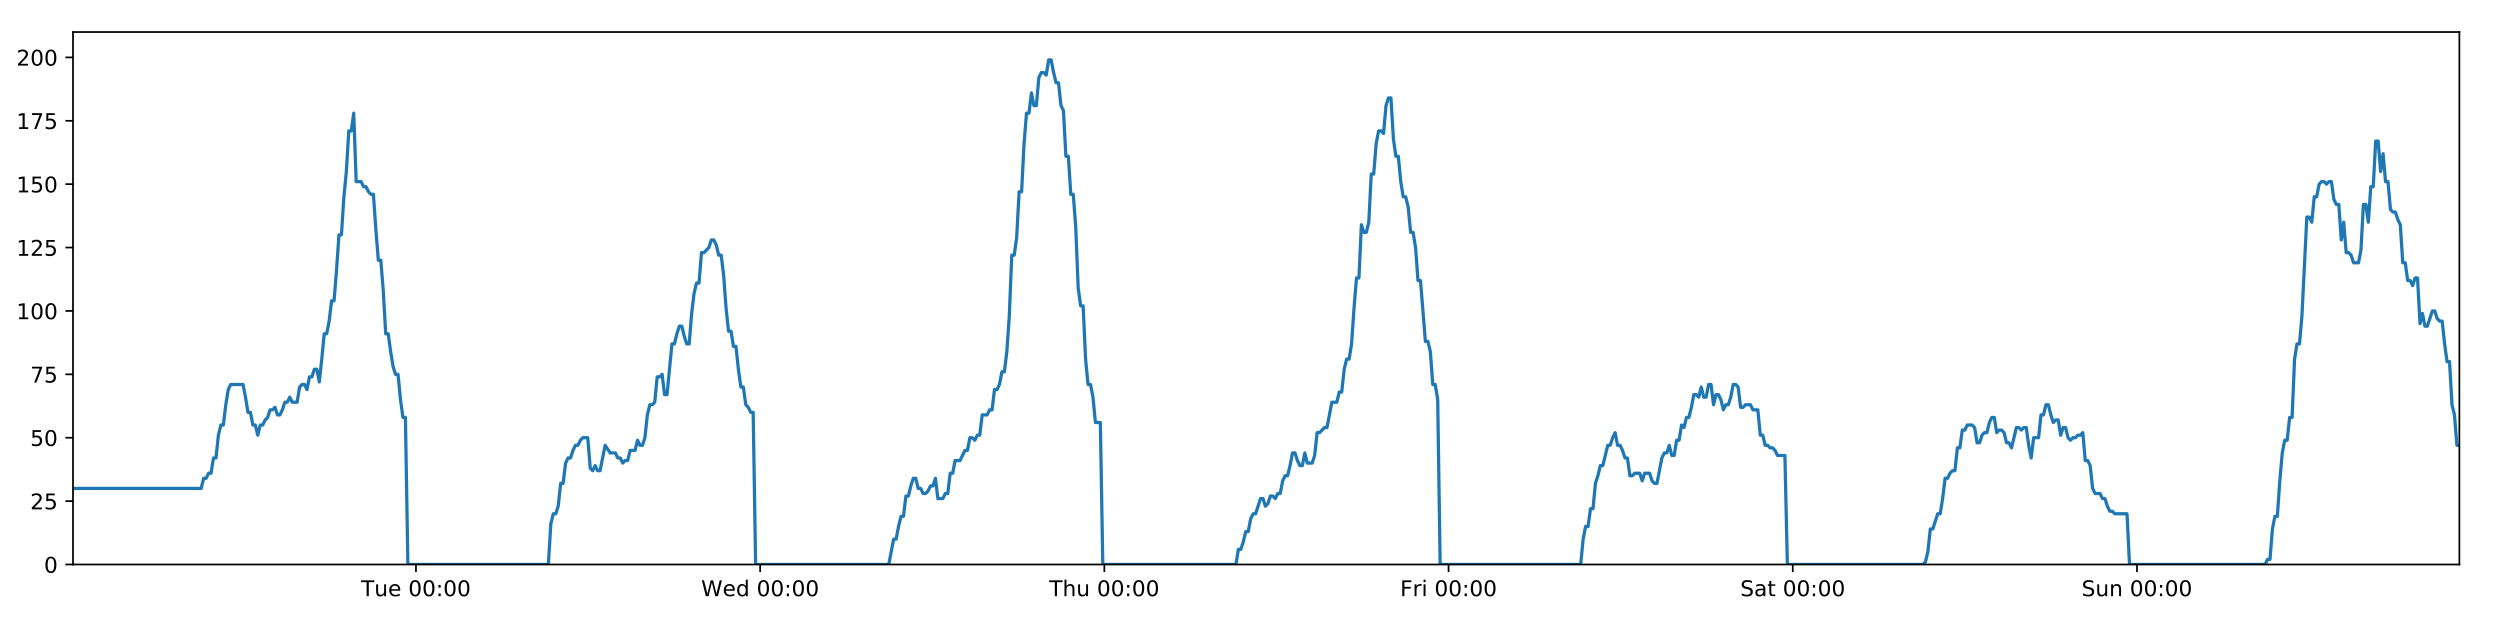
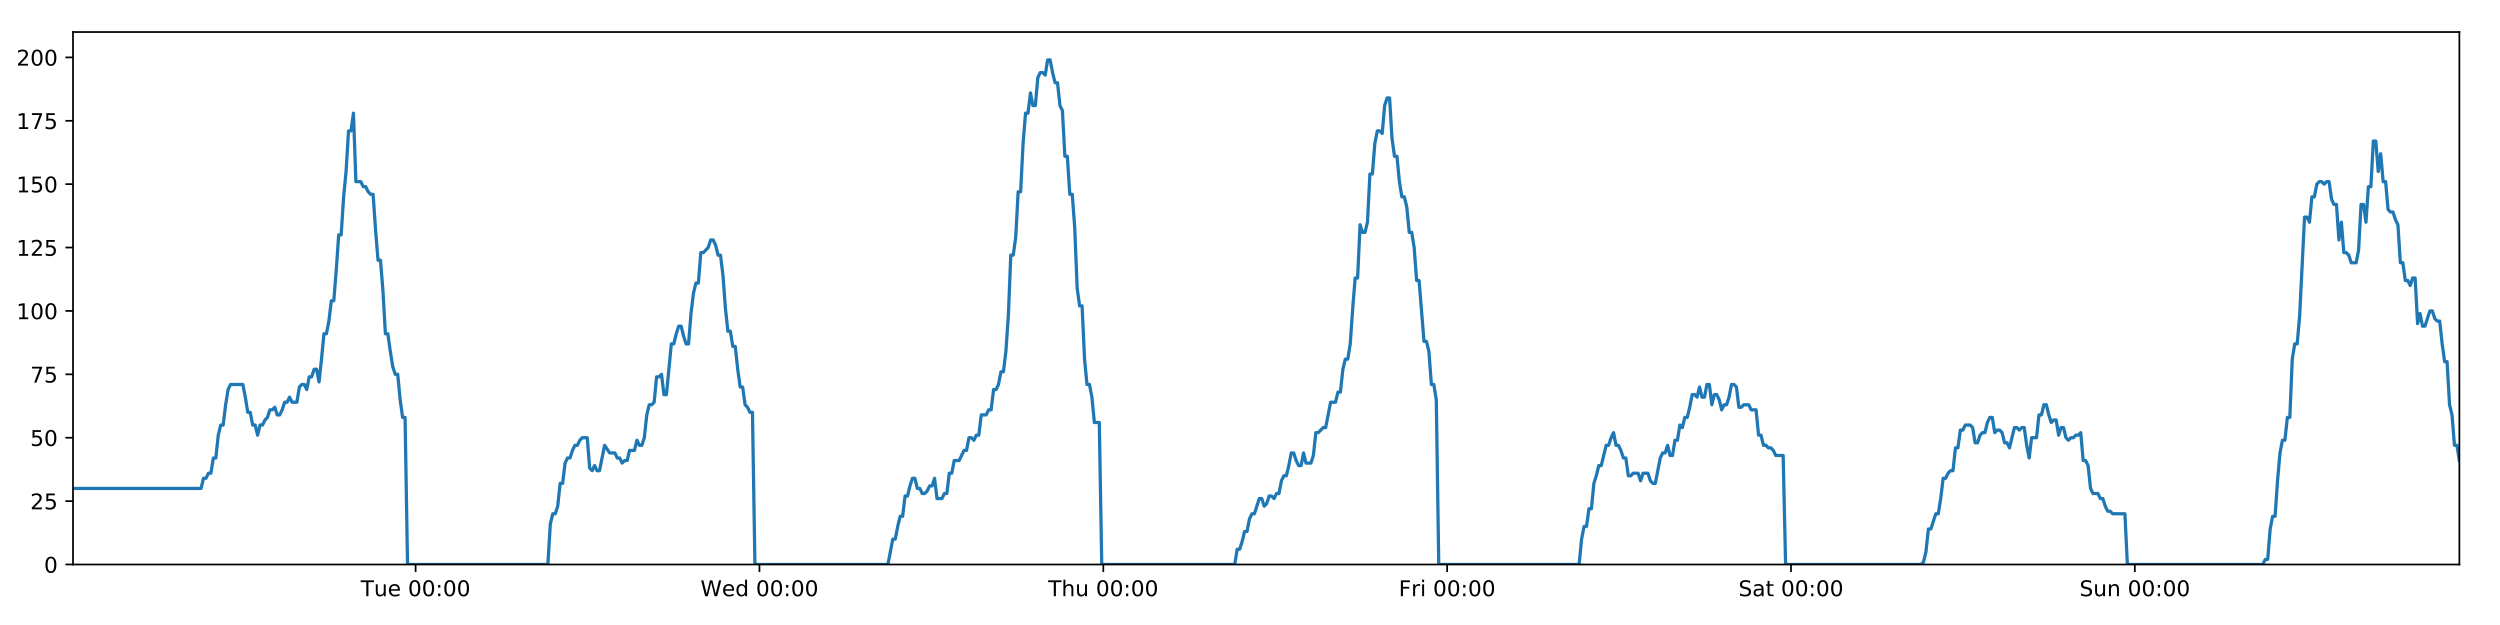
<svg xmlns="http://www.w3.org/2000/svg" xmlns:xlink="http://www.w3.org/1999/xlink" height="288pt" version="1.1" viewBox="0 0 1152 288" width="1152pt">
  <defs>
    <style type="text/css">
*{stroke-linecap:butt;stroke-linejoin:round;}
  </style>
  </defs>
  <g id="figure_1">
    <g id="patch_1">
      <path d="M 0 288  L 1152 288  L 1152 0  L 0 0  z " style="fill:#ffffff;" />
    </g>
    <g id="axes_1">
      <g id="patch_2">
        <path d="M 33.64 260.12  L 1133.28 260.12  L 1133.28 14.76  L 33.64 14.76  z " style="fill:#ffffff;" />
      </g>
      <g id="matplotlib.axis_1">
        <g id="xtick_1">
          <g id="line2d_1">
            <defs>
-               <path d="M 0 0  L 0 3.5  " id="m719b0e855d" style="stroke:#000000;stroke-width:0.8;" />
-             </defs>
-             <g>
-               <use style="stroke:#000000;stroke-width:0.8;" x="191.673" xlink:href="#m719b0e855d" y="260.12" />
+               <path d="M 0 0  L 0 3.5  " id="mc4faa6b461" style="stroke:#000000;stroke-width:0.8;" />
+             </defs>
+             <g>
+               <use style="stroke:#000000;stroke-width:0.8;" x="191.51" xlink:href="#mc4faa6b461" y="260.12" />
            </g>
          </g>
          <g id="text_1">
            <defs>
              <path d="M -0.297 72.906  L 61.375 72.906  L 61.375 64.594  L 35.5 64.594  L 35.5 0  L 25.594 0  L 25.594 64.594  L -0.297 64.594  z " id="DejaVuSans-84" />
              <path d="M 8.5 21.578  L 8.5 54.688  L 17.484 54.688  L 17.484 21.922  Q 17.484 14.156 20.5 10.266  Q 23.531 6.391 29.594 6.391  Q 36.859 6.391 41.078 11.031  Q 45.312 15.672 45.312 23.688  L 45.312 54.688  L 54.297 54.688  L 54.297 0  L 45.312 0  L 45.312 8.406  Q 42.047 3.422 37.719 1  Q 33.406 -1.422 27.688 -1.422  Q 18.266 -1.422 13.375 4.438  Q 8.5 10.297 8.5 21.578  z M 31.109 56  z " id="DejaVuSans-117" />
              <path d="M 56.203 29.594  L 56.203 25.203  L 14.891 25.203  Q 15.484 15.922 20.484 11.062  Q 25.484 6.203 34.422 6.203  Q 39.594 6.203 44.453 7.469  Q 49.312 8.734 54.109 11.281  L 54.109 2.781  Q 49.266 0.734 44.188 -0.344  Q 39.109 -1.422 33.891 -1.422  Q 20.797 -1.422 13.156 6.188  Q 5.516 13.812 5.516 26.812  Q 5.516 40.234 12.766 48.109  Q 20.016 56 32.328 56  Q 43.359 56 49.781 48.891  Q 56.203 41.797 56.203 29.594  z M 47.219 32.234  Q 47.125 39.594 43.094 43.984  Q 39.062 48.391 32.422 48.391  Q 24.906 48.391 20.391 44.141  Q 15.875 39.891 15.188 32.172  z " id="DejaVuSans-101" />
              <path id="DejaVuSans-32" />
              <path d="M 31.781 66.406  Q 24.172 66.406 20.328 58.906  Q 16.5 51.422 16.5 36.375  Q 16.5 21.391 20.328 13.891  Q 24.172 6.391 31.781 6.391  Q 39.453 6.391 43.281 13.891  Q 47.125 21.391 47.125 36.375  Q 47.125 51.422 43.281 58.906  Q 39.453 66.406 31.781 66.406  z M 31.781 74.219  Q 44.047 74.219 50.516 64.516  Q 56.984 54.828 56.984 36.375  Q 56.984 17.969 50.516 8.266  Q 44.047 -1.422 31.781 -1.422  Q 19.531 -1.422 13.062 8.266  Q 6.594 17.969 6.594 36.375  Q 6.594 54.828 13.062 64.516  Q 19.531 74.219 31.781 74.219  z " id="DejaVuSans-48" />
              <path d="M 11.719 12.406  L 22.016 12.406  L 22.016 0  L 11.719 0  z M 11.719 51.703  L 22.016 51.703  L 22.016 39.312  L 11.719 39.312  z " id="DejaVuSans-58" />
            </defs>
-             <g transform="translate(166.387 274.7184)scale(0.1 -0.1)">
+             <g transform="translate(166.2242 274.7184)scale(0.1 -0.1)">
              <use xlink:href="#DejaVuSans-84" />
              <use x="60.85" xlink:href="#DejaVuSans-117" />
              <use x="124.229" xlink:href="#DejaVuSans-101" />
              <use x="185.752" xlink:href="#DejaVuSans-32" />
              <use x="217.539" xlink:href="#DejaVuSans-48" />
              <use x="281.162" xlink:href="#DejaVuSans-48" />
              <use x="344.785" xlink:href="#DejaVuSans-58" />
              <use x="378.477" xlink:href="#DejaVuSans-48" />
              <use x="442.1" xlink:href="#DejaVuSans-48" />
            </g>
          </g>
        </g>
        <g id="xtick_2">
          <g id="line2d_2">
            <g>
-               <use style="stroke:#000000;stroke-width:0.8;" x="350.281" xlink:href="#m719b0e855d" y="260.12" />
+               <use style="stroke:#000000;stroke-width:0.8;" x="349.955" xlink:href="#mc4faa6b461" y="260.12" />
            </g>
          </g>
          <g id="text_2">
            <defs>
              <path d="M 3.328 72.906  L 13.281 72.906  L 28.609 11.281  L 43.891 72.906  L 54.984 72.906  L 70.312 11.281  L 85.594 72.906  L 95.609 72.906  L 77.297 0  L 64.891 0  L 49.516 63.281  L 33.984 0  L 21.578 0  z " id="DejaVuSans-87" />
              <path d="M 45.406 46.391  L 45.406 75.984  L 54.391 75.984  L 54.391 0  L 45.406 0  L 45.406 8.203  Q 42.578 3.328 38.25 0.953  Q 33.938 -1.422 27.875 -1.422  Q 17.969 -1.422 11.734 6.484  Q 5.516 14.406 5.516 27.297  Q 5.516 40.188 11.734 48.094  Q 17.969 56 27.875 56  Q 33.938 56 38.25 53.625  Q 42.578 51.266 45.406 46.391  z M 14.797 27.297  Q 14.797 17.391 18.875 11.75  Q 22.953 6.109 30.078 6.109  Q 37.203 6.109 41.297 11.75  Q 45.406 17.391 45.406 27.297  Q 45.406 37.203 41.297 42.844  Q 37.203 48.484 30.078 48.484  Q 22.953 48.484 18.875 42.844  Q 14.797 37.203 14.797 27.297  z " id="DejaVuSans-100" />
            </defs>
-             <g transform="translate(323.092 274.7184)scale(0.1 -0.1)">
+             <g transform="translate(322.7657 274.7184)scale(0.1 -0.1)">
              <use xlink:href="#DejaVuSans-87" />
              <use x="98.799" xlink:href="#DejaVuSans-101" />
              <use x="160.322" xlink:href="#DejaVuSans-100" />
              <use x="223.799" xlink:href="#DejaVuSans-32" />
              <use x="255.586" xlink:href="#DejaVuSans-48" />
              <use x="319.209" xlink:href="#DejaVuSans-48" />
              <use x="382.832" xlink:href="#DejaVuSans-58" />
              <use x="416.523" xlink:href="#DejaVuSans-48" />
              <use x="480.146" xlink:href="#DejaVuSans-48" />
            </g>
          </g>
        </g>
        <g id="xtick_3">
          <g id="line2d_3">
            <g>
-               <use style="stroke:#000000;stroke-width:0.8;" x="508.889" xlink:href="#m719b0e855d" y="260.12" />
+               <use style="stroke:#000000;stroke-width:0.8;" x="508.399" xlink:href="#mc4faa6b461" y="260.12" />
            </g>
          </g>
          <g id="text_3">
            <defs>
              <path d="M 54.891 33.016  L 54.891 0  L 45.906 0  L 45.906 32.719  Q 45.906 40.484 42.875 44.328  Q 39.844 48.188 33.797 48.188  Q 26.516 48.188 22.312 43.547  Q 18.109 38.922 18.109 30.906  L 18.109 0  L 9.078 0  L 9.078 75.984  L 18.109 75.984  L 18.109 46.188  Q 21.344 51.125 25.703 53.562  Q 30.078 56 35.797 56  Q 45.219 56 50.047 50.172  Q 54.891 44.344 54.891 33.016  z " id="DejaVuSans-104" />
            </defs>
-             <g transform="translate(483.4993 274.7184)scale(0.1 -0.1)">
+             <g transform="translate(483.0096 274.7184)scale(0.1 -0.1)">
              <use xlink:href="#DejaVuSans-84" />
              <use x="61.084" xlink:href="#DejaVuSans-104" />
              <use x="124.463" xlink:href="#DejaVuSans-117" />
              <use x="187.842" xlink:href="#DejaVuSans-32" />
              <use x="219.629" xlink:href="#DejaVuSans-48" />
              <use x="283.252" xlink:href="#DejaVuSans-48" />
              <use x="346.875" xlink:href="#DejaVuSans-58" />
              <use x="380.566" xlink:href="#DejaVuSans-48" />
              <use x="444.189" xlink:href="#DejaVuSans-48" />
            </g>
          </g>
        </g>
        <g id="xtick_4">
          <g id="line2d_4">
            <g>
-               <use style="stroke:#000000;stroke-width:0.8;" x="667.497" xlink:href="#m719b0e855d" y="260.12" />
+               <use style="stroke:#000000;stroke-width:0.8;" x="666.844" xlink:href="#mc4faa6b461" y="260.12" />
            </g>
          </g>
          <g id="text_4">
            <defs>
              <path d="M 9.812 72.906  L 51.703 72.906  L 51.703 64.594  L 19.672 64.594  L 19.672 43.109  L 48.578 43.109  L 48.578 34.812  L 19.672 34.812  L 19.672 0  L 9.812 0  z " id="DejaVuSans-70" />
              <path d="M 41.109 46.297  Q 39.594 47.172 37.812 47.578  Q 36.031 48 33.891 48  Q 26.266 48 22.188 43.047  Q 18.109 38.094 18.109 28.812  L 18.109 0  L 9.078 0  L 9.078 54.688  L 18.109 54.688  L 18.109 46.188  Q 20.953 51.172 25.484 53.578  Q 30.031 56 36.531 56  Q 37.453 56 38.578 55.875  Q 39.703 55.766 41.062 55.516  z " id="DejaVuSans-114" />
              <path d="M 9.422 54.688  L 18.406 54.688  L 18.406 0  L 9.422 0  z M 9.422 75.984  L 18.406 75.984  L 18.406 64.594  L 9.422 64.594  z " id="DejaVuSans-105" />
            </defs>
-             <g transform="translate(645.184 274.7184)scale(0.1 -0.1)">
+             <g transform="translate(644.5308 274.7184)scale(0.1 -0.1)">
              <use xlink:href="#DejaVuSans-70" />
              <use x="57.41" xlink:href="#DejaVuSans-114" />
              <use x="98.523" xlink:href="#DejaVuSans-105" />
              <use x="126.307" xlink:href="#DejaVuSans-32" />
              <use x="158.094" xlink:href="#DejaVuSans-48" />
              <use x="221.717" xlink:href="#DejaVuSans-48" />
              <use x="285.34" xlink:href="#DejaVuSans-58" />
              <use x="319.031" xlink:href="#DejaVuSans-48" />
              <use x="382.654" xlink:href="#DejaVuSans-48" />
            </g>
          </g>
        </g>
        <g id="xtick_5">
          <g id="line2d_5">
            <g>
-               <use style="stroke:#000000;stroke-width:0.8;" x="826.105" xlink:href="#m719b0e855d" y="260.12" />
+               <use style="stroke:#000000;stroke-width:0.8;" x="825.289" xlink:href="#mc4faa6b461" y="260.12" />
            </g>
          </g>
          <g id="text_5">
            <defs>
              <path d="M 53.516 70.516  L 53.516 60.891  Q 47.906 63.578 42.922 64.891  Q 37.938 66.219 33.297 66.219  Q 25.25 66.219 20.875 63.094  Q 16.5 59.969 16.5 54.203  Q 16.5 49.359 19.406 46.891  Q 22.312 44.438 30.422 42.922  L 36.375 41.703  Q 47.406 39.594 52.656 34.297  Q 57.906 29 57.906 20.125  Q 57.906 9.516 50.797 4.047  Q 43.703 -1.422 29.984 -1.422  Q 24.812 -1.422 18.969 -0.25  Q 13.141 0.922 6.891 3.219  L 6.891 13.375  Q 12.891 10.016 18.656 8.297  Q 24.422 6.594 29.984 6.594  Q 38.422 6.594 43.016 9.906  Q 47.609 13.234 47.609 19.391  Q 47.609 24.75 44.312 27.781  Q 41.016 30.812 33.5 32.328  L 27.484 33.5  Q 16.453 35.688 11.516 40.375  Q 6.594 45.062 6.594 53.422  Q 6.594 63.094 13.406 68.656  Q 20.219 74.219 32.172 74.219  Q 37.312 74.219 42.625 73.281  Q 47.953 72.359 53.516 70.516  z " id="DejaVuSans-83" />
              <path d="M 34.281 27.484  Q 23.391 27.484 19.188 25  Q 14.984 22.516 14.984 16.5  Q 14.984 11.719 18.141 8.906  Q 21.297 6.109 26.703 6.109  Q 34.188 6.109 38.703 11.406  Q 43.219 16.703 43.219 25.484  L 43.219 27.484  z M 52.203 31.203  L 52.203 0  L 43.219 0  L 43.219 8.297  Q 40.141 3.328 35.547 0.953  Q 30.953 -1.422 24.312 -1.422  Q 15.922 -1.422 10.953 3.297  Q 6 8.016 6 15.922  Q 6 25.141 12.172 29.828  Q 18.359 34.516 30.609 34.516  L 43.219 34.516  L 43.219 35.406  Q 43.219 41.609 39.141 45  Q 35.062 48.391 27.688 48.391  Q 23 48.391 18.547 47.266  Q 14.109 46.141 10.016 43.891  L 10.016 52.203  Q 14.938 54.109 19.578 55.047  Q 24.219 56 28.609 56  Q 40.484 56 46.344 49.844  Q 52.203 43.703 52.203 31.203  z " id="DejaVuSans-97" />
              <path d="M 18.312 70.219  L 18.312 54.688  L 36.812 54.688  L 36.812 47.703  L 18.312 47.703  L 18.312 18.016  Q 18.312 11.328 20.141 9.422  Q 21.969 7.516 27.594 7.516  L 36.812 7.516  L 36.812 0  L 27.594 0  Q 17.188 0 13.234 3.875  Q 9.281 7.766 9.281 18.016  L 9.281 47.703  L 2.688 47.703  L 2.688 54.688  L 9.281 54.688  L 9.281 70.219  z " id="DejaVuSans-116" />
            </defs>
-             <g transform="translate(801.9085 274.7184)scale(0.1 -0.1)">
+             <g transform="translate(801.0919 274.7184)scale(0.1 -0.1)">
              <use xlink:href="#DejaVuSans-83" />
              <use x="63.477" xlink:href="#DejaVuSans-97" />
              <use x="124.756" xlink:href="#DejaVuSans-116" />
              <use x="163.965" xlink:href="#DejaVuSans-32" />
              <use x="195.752" xlink:href="#DejaVuSans-48" />
              <use x="259.375" xlink:href="#DejaVuSans-48" />
              <use x="322.998" xlink:href="#DejaVuSans-58" />
              <use x="356.689" xlink:href="#DejaVuSans-48" />
              <use x="420.312" xlink:href="#DejaVuSans-48" />
            </g>
          </g>
        </g>
        <g id="xtick_6">
          <g id="line2d_6">
            <g>
-               <use style="stroke:#000000;stroke-width:0.8;" x="984.714" xlink:href="#m719b0e855d" y="260.12" />
+               <use style="stroke:#000000;stroke-width:0.8;" x="983.733" xlink:href="#mc4faa6b461" y="260.12" />
            </g>
          </g>
          <g id="text_6">
            <defs>
              <path d="M 54.891 33.016  L 54.891 0  L 45.906 0  L 45.906 32.719  Q 45.906 40.484 42.875 44.328  Q 39.844 48.188 33.797 48.188  Q 26.516 48.188 22.312 43.547  Q 18.109 38.922 18.109 30.906  L 18.109 0  L 9.078 0  L 9.078 54.688  L 18.109 54.688  L 18.109 46.188  Q 21.344 51.125 25.703 53.562  Q 30.078 56 35.797 56  Q 45.219 56 50.047 50.172  Q 54.891 44.344 54.891 33.016  z " id="DejaVuSans-110" />
            </defs>
-             <g transform="translate(959.2034 274.7184)scale(0.1 -0.1)">
+             <g transform="translate(958.2233 274.7184)scale(0.1 -0.1)">
              <use xlink:href="#DejaVuSans-83" />
              <use x="63.477" xlink:href="#DejaVuSans-117" />
              <use x="126.855" xlink:href="#DejaVuSans-110" />
              <use x="190.234" xlink:href="#DejaVuSans-32" />
              <use x="222.021" xlink:href="#DejaVuSans-48" />
              <use x="285.645" xlink:href="#DejaVuSans-48" />
              <use x="349.268" xlink:href="#DejaVuSans-58" />
              <use x="382.959" xlink:href="#DejaVuSans-48" />
              <use x="446.582" xlink:href="#DejaVuSans-48" />
            </g>
          </g>
        </g>
      </g>
      <g id="matplotlib.axis_2">
        <g id="ytick_1">
          <g id="line2d_7">
            <defs>
-               <path d="M 0 0  L -3.5 0  " id="m4a77d6b9c9" style="stroke:#000000;stroke-width:0.8;" />
-             </defs>
-             <g>
-               <use style="stroke:#000000;stroke-width:0.8;" x="33.64" xlink:href="#m4a77d6b9c9" y="260.12" />
+               <path d="M 0 0  L -3.5 0  " id="m3dfeeceb88" style="stroke:#000000;stroke-width:0.8;" />
+             </defs>
+             <g>
+               <use style="stroke:#000000;stroke-width:0.8;" x="33.64" xlink:href="#m3dfeeceb88" y="260.12" />
            </g>
          </g>
          <g id="text_7">
            <g transform="translate(20.2775 263.9192)scale(0.1 -0.1)">
              <use xlink:href="#DejaVuSans-48" />
            </g>
          </g>
        </g>
        <g id="ytick_2">
          <g id="line2d_8">
            <g>
-               <use style="stroke:#000000;stroke-width:0.8;" x="33.64" xlink:href="#m4a77d6b9c9" y="230.91" />
+               <use style="stroke:#000000;stroke-width:0.8;" x="33.64" xlink:href="#m3dfeeceb88" y="230.91" />
            </g>
          </g>
          <g id="text_8">
            <defs>
              <path d="M 19.188 8.297  L 53.609 8.297  L 53.609 0  L 7.328 0  L 7.328 8.297  Q 12.938 14.109 22.625 23.891  Q 32.328 33.688 34.812 36.531  Q 39.547 41.844 41.422 45.531  Q 43.312 49.219 43.312 52.781  Q 43.312 58.594 39.234 62.25  Q 35.156 65.922 28.609 65.922  Q 23.969 65.922 18.812 64.312  Q 13.672 62.703 7.812 59.422  L 7.812 69.391  Q 13.766 71.781 18.938 73  Q 24.125 74.219 28.422 74.219  Q 39.75 74.219 46.484 68.547  Q 53.219 62.891 53.219 53.422  Q 53.219 48.922 51.531 44.891  Q 49.859 40.875 45.406 35.406  Q 44.188 33.984 37.641 27.219  Q 31.109 20.453 19.188 8.297  z " id="DejaVuSans-50" />
              <path d="M 10.797 72.906  L 49.516 72.906  L 49.516 64.594  L 19.828 64.594  L 19.828 46.734  Q 21.969 47.469 24.109 47.828  Q 26.266 48.188 28.422 48.188  Q 40.625 48.188 47.75 41.5  Q 54.891 34.812 54.891 23.391  Q 54.891 11.625 47.562 5.094  Q 40.234 -1.422 26.906 -1.422  Q 22.312 -1.422 17.547 -0.641  Q 12.797 0.141 7.719 1.703  L 7.719 11.625  Q 12.109 9.234 16.797 8.062  Q 21.484 6.891 26.703 6.891  Q 35.156 6.891 40.078 11.328  Q 45.016 15.766 45.016 23.391  Q 45.016 31 40.078 35.438  Q 35.156 39.891 26.703 39.891  Q 22.75 39.891 18.812 39.016  Q 14.891 38.141 10.797 36.281  z " id="DejaVuSans-53" />
            </defs>
            <g transform="translate(13.915 234.7097)scale(0.1 -0.1)">
              <use xlink:href="#DejaVuSans-50" />
              <use x="63.623" xlink:href="#DejaVuSans-53" />
            </g>
          </g>
        </g>
        <g id="ytick_3">
          <g id="line2d_9">
            <g>
-               <use style="stroke:#000000;stroke-width:0.8;" x="33.64" xlink:href="#m4a77d6b9c9" y="201.701" />
+               <use style="stroke:#000000;stroke-width:0.8;" x="33.64" xlink:href="#m3dfeeceb88" y="201.701" />
            </g>
          </g>
          <g id="text_9">
            <g transform="translate(13.915 205.5002)scale(0.1 -0.1)">
              <use xlink:href="#DejaVuSans-53" />
              <use x="63.623" xlink:href="#DejaVuSans-48" />
            </g>
          </g>
        </g>
        <g id="ytick_4">
          <g id="line2d_10">
            <g>
-               <use style="stroke:#000000;stroke-width:0.8;" x="33.64" xlink:href="#m4a77d6b9c9" y="172.491" />
+               <use style="stroke:#000000;stroke-width:0.8;" x="33.64" xlink:href="#m3dfeeceb88" y="172.491" />
            </g>
          </g>
          <g id="text_10">
            <defs>
              <path d="M 8.203 72.906  L 55.078 72.906  L 55.078 68.703  L 28.609 0  L 18.312 0  L 43.219 64.594  L 8.203 64.594  z " id="DejaVuSans-55" />
            </defs>
            <g transform="translate(13.915 176.2906)scale(0.1 -0.1)">
              <use xlink:href="#DejaVuSans-55" />
              <use x="63.623" xlink:href="#DejaVuSans-53" />
            </g>
          </g>
        </g>
        <g id="ytick_5">
          <g id="line2d_11">
            <g>
-               <use style="stroke:#000000;stroke-width:0.8;" x="33.64" xlink:href="#m4a77d6b9c9" y="143.282" />
+               <use style="stroke:#000000;stroke-width:0.8;" x="33.64" xlink:href="#m3dfeeceb88" y="143.282" />
            </g>
          </g>
          <g id="text_11">
            <defs>
              <path d="M 12.406 8.297  L 28.516 8.297  L 28.516 63.922  L 10.984 60.406  L 10.984 69.391  L 28.422 72.906  L 38.281 72.906  L 38.281 8.297  L 54.391 8.297  L 54.391 0  L 12.406 0  z " id="DejaVuSans-49" />
            </defs>
            <g transform="translate(7.5525 147.0811)scale(0.1 -0.1)">
              <use xlink:href="#DejaVuSans-49" />
              <use x="63.623" xlink:href="#DejaVuSans-48" />
              <use x="127.246" xlink:href="#DejaVuSans-48" />
            </g>
          </g>
        </g>
        <g id="ytick_6">
          <g id="line2d_12">
            <g>
-               <use style="stroke:#000000;stroke-width:0.8;" x="33.64" xlink:href="#m4a77d6b9c9" y="114.072" />
+               <use style="stroke:#000000;stroke-width:0.8;" x="33.64" xlink:href="#m3dfeeceb88" y="114.072" />
            </g>
          </g>
          <g id="text_12">
            <g transform="translate(7.5525 117.8716)scale(0.1 -0.1)">
              <use xlink:href="#DejaVuSans-49" />
              <use x="63.623" xlink:href="#DejaVuSans-50" />
              <use x="127.246" xlink:href="#DejaVuSans-53" />
            </g>
          </g>
        </g>
        <g id="ytick_7">
          <g id="line2d_13">
            <g>
-               <use style="stroke:#000000;stroke-width:0.8;" x="33.64" xlink:href="#m4a77d6b9c9" y="84.863" />
+               <use style="stroke:#000000;stroke-width:0.8;" x="33.64" xlink:href="#m3dfeeceb88" y="84.863" />
            </g>
          </g>
          <g id="text_13">
            <g transform="translate(7.5525 88.66208)scale(0.1 -0.1)">
              <use xlink:href="#DejaVuSans-49" />
              <use x="63.623" xlink:href="#DejaVuSans-53" />
              <use x="127.246" xlink:href="#DejaVuSans-48" />
            </g>
          </g>
        </g>
        <g id="ytick_8">
          <g id="line2d_14">
            <g>
-               <use style="stroke:#000000;stroke-width:0.8;" x="33.64" xlink:href="#m4a77d6b9c9" y="55.653" />
+               <use style="stroke:#000000;stroke-width:0.8;" x="33.64" xlink:href="#m3dfeeceb88" y="55.653" />
            </g>
          </g>
          <g id="text_14">
            <g transform="translate(7.5525 59.45255)scale(0.1 -0.1)">
              <use xlink:href="#DejaVuSans-49" />
              <use x="63.623" xlink:href="#DejaVuSans-55" />
              <use x="127.246" xlink:href="#DejaVuSans-53" />
            </g>
          </g>
        </g>
        <g id="ytick_9">
          <g id="line2d_15">
            <g>
-               <use style="stroke:#000000;stroke-width:0.8;" x="33.64" xlink:href="#m4a77d6b9c9" y="26.444" />
+               <use style="stroke:#000000;stroke-width:0.8;" x="33.64" xlink:href="#m3dfeeceb88" y="26.444" />
            </g>
          </g>
          <g id="text_15">
            <g transform="translate(7.5525 30.24303)scale(0.1 -0.1)">
              <use xlink:href="#DejaVuSans-50" />
              <use x="63.623" xlink:href="#DejaVuSans-48" />
              <use x="127.246" xlink:href="#DejaVuSans-48" />
            </g>
          </g>
        </g>
      </g>
      <g id="line2d_16">
-         <path clip-path="url(#p77468d7c51)" d="M 33.64 225.069  L 92.708 225.069  L 93.844 220.395  L 94.979 220.395  L 96.114 218.058  L 97.246 218.058  L 98.378 211.048  L 99.513 211.048  L 100.646 200.533  L 101.778 195.859  L 102.911 195.859  L 104.045 186.512  L 105.177 179.502  L 106.312 177.165  L 111.988 177.165  L 113.121 183.007  L 114.256 190.017  L 115.389 190.017  L 116.521 195.859  L 117.655 195.859  L 118.788 200.533  L 119.922 195.859  L 121.057 195.859  L 122.189 193.522  L 123.322 192.354  L 124.454 188.849  L 125.587 188.849  L 126.72 187.68  L 127.855 191.186  L 128.987 191.186  L 130.122 188.849  L 131.255 185.344  L 132.387 185.344  L 133.522 183.007  L 134.655 185.344  L 136.92 185.344  L 138.054 178.333  L 139.188 177.165  L 140.323 177.165  L 141.457 179.502  L 142.592 173.66  L 143.729 173.66  L 144.864 170.155  L 146.002 170.155  L 147.136 175.997  L 148.269 165.481  L 149.402 153.797  L 150.534 153.797  L 151.666 147.955  L 152.799 138.608  L 153.932 138.608  L 155.065 124.588  L 156.199 108.23  L 157.331 108.23  L 158.467 90.705  L 159.6 79.021  L 160.732 60.327  L 161.866 60.327  L 162.998 52.148  L 164.131 83.694  L 166.397 83.694  L 167.532 86.031  L 168.665 86.031  L 169.8 88.368  L 170.933 89.536  L 172.066 89.536  L 173.2 105.894  L 174.338 119.914  L 175.471 119.914  L 176.605 133.935  L 177.74 153.797  L 178.876 153.797  L 180.009 161.976  L 181.144 168.986  L 182.276 172.491  L 183.411 172.491  L 184.547 184.175  L 185.68 192.354  L 186.813 192.354  L 187.949 260.12  L 252.683 260.12  L 253.817 241.426  L 254.952 236.752  L 256.087 236.752  L 257.22 233.247  L 258.353 222.732  L 259.487 222.732  L 260.622 213.385  L 261.757 211.048  L 262.892 211.048  L 264.03 207.543  L 265.166 205.206  L 266.301 205.206  L 267.433 202.869  L 268.571 201.701  L 270.841 201.701  L 271.973 215.722  L 273.107 216.89  L 274.243 214.553  L 275.375 216.89  L 276.509 216.89  L 278.85 205.206  L 281.189 208.711  L 283.568 208.711  L 284.7 211.048  L 285.834 211.048  L 286.966 213.385  L 288.099 212.216  L 289.233 212.216  L 290.368 207.543  L 292.634 207.543  L 293.767 202.869  L 294.902 205.206  L 296.035 205.206  L 297.168 201.701  L 298.301 191.186  L 299.434 186.512  L 300.567 186.512  L 301.7 185.344  L 302.833 173.66  L 303.968 173.66  L 305.102 172.491  L 306.236 181.838  L 307.369 181.838  L 309.636 158.471  L 310.769 158.471  L 311.904 153.797  L 313.037 150.292  L 314.17 150.292  L 315.304 154.966  L 316.438 158.471  L 317.571 158.471  L 318.706 144.45  L 319.841 135.103  L 320.975 130.43  L 322.108 130.43  L 323.241 116.409  L 324.374 116.409  L 326.644 114.072  L 327.779 110.567  L 328.915 110.567  L 330.048 112.904  L 331.183 117.578  L 332.316 117.578  L 333.451 126.925  L 334.584 142.114  L 335.719 152.629  L 336.853 152.629  L 337.985 159.639  L 339.122 159.639  L 340.255 170.155  L 341.389 178.333  L 342.524 178.333  L 343.657 186.512  L 344.792 187.68  L 345.926 190.017  L 347.059 190.017  L 348.191 260.12  L 409.538 260.12  L 411.785 248.436  L 412.917 248.436  L 414.05 242.594  L 415.183 237.921  L 416.315 237.921  L 417.448 228.574  L 418.581 228.574  L 419.714 223.9  L 420.846 220.395  L 421.98 220.395  L 423.112 225.069  L 424.246 225.069  L 425.38 227.405  L 426.515 227.405  L 427.65 226.237  L 428.785 223.9  L 429.918 223.9  L 431.051 220.395  L 432.184 229.742  L 434.451 229.742  L 435.586 227.405  L 436.72 227.405  L 437.853 218.058  L 438.987 218.058  L 440.121 212.216  L 442.388 212.216  L 444.655 207.543  L 445.795 207.543  L 446.931 201.701  L 448.067 201.701  L 449.2 202.869  L 450.333 200.533  L 451.465 200.533  L 452.597 191.186  L 454.863 191.186  L 456.014 188.849  L 457.147 188.849  L 458.28 179.502  L 459.416 179.502  L 460.55 177.165  L 461.684 171.323  L 462.819 171.323  L 463.951 161.976  L 465.085 145.619  L 466.218 117.578  L 467.351 117.578  L 468.484 109.399  L 469.617 88.368  L 470.75 88.368  L 471.886 66.169  L 473.019 52.148  L 474.152 52.148  L 475.285 42.801  L 476.418 48.643  L 477.553 48.643  L 478.688 35.791  L 479.82 33.454  L 480.955 33.454  L 482.091 34.622  L 483.226 27.612  L 484.364 27.612  L 485.497 33.454  L 486.632 38.128  L 487.764 38.128  L 488.9 48.643  L 490.032 50.98  L 491.164 72.011  L 492.297 72.011  L 493.432 89.536  L 494.564 89.536  L 495.698 104.725  L 496.831 132.766  L 497.965 140.945  L 499.101 140.945  L 500.236 165.481  L 501.368 177.165  L 502.501 177.165  L 503.636 183.007  L 504.77 194.691  L 507.038 194.691  L 508.172 260.12  L 569.513 260.12  L 570.647 253.11  L 571.781 253.11  L 572.914 249.605  L 574.049 244.931  L 575.181 244.931  L 576.314 239.089  L 577.448 236.752  L 578.581 236.752  L 580.847 229.742  L 581.982 229.742  L 583.116 233.247  L 584.252 232.079  L 585.385 228.574  L 586.519 228.574  L 587.652 229.742  L 588.785 227.405  L 589.921 227.405  L 591.054 221.563  L 592.186 219.227  L 593.324 219.227  L 594.456 214.553  L 595.589 208.711  L 596.722 208.711  L 597.855 212.216  L 598.988 214.553  L 600.124 214.553  L 601.258 208.711  L 602.39 213.385  L 604.657 213.385  L 605.79 209.88  L 606.926 199.364  L 608.058 199.364  L 610.328 197.027  L 611.461 197.027  L 613.73 185.344  L 615.999 185.344  L 617.131 180.67  L 618.265 180.67  L 619.399 170.155  L 620.533 165.481  L 621.665 165.481  L 622.798 158.471  L 623.931 142.114  L 625.064 128.093  L 626.196 128.093  L 627.332 103.557  L 628.469 107.062  L 629.605 107.062  L 630.739 102.389  L 631.874 80.189  L 633.007 80.189  L 634.14 66.169  L 635.272 60.327  L 636.405 60.327  L 637.54 61.495  L 638.674 48.643  L 639.807 45.138  L 640.942 45.138  L 642.074 63.832  L 643.207 72.011  L 644.341 72.011  L 645.474 83.694  L 646.607 90.705  L 647.742 90.705  L 648.875 95.378  L 650.016 107.062  L 651.152 107.062  L 652.285 114.072  L 653.417 129.261  L 654.551 129.261  L 656.816 157.302  L 657.952 157.302  L 659.088 161.976  L 660.222 177.165  L 661.357 177.165  L 662.491 184.175  L 663.625 260.12  L 728.375 260.12  L 729.508 248.436  L 730.643 242.594  L 731.779 242.594  L 732.911 234.416  L 734.043 234.416  L 735.176 222.732  L 736.309 219.227  L 737.443 214.553  L 738.578 214.553  L 740.85 205.206  L 741.985 205.206  L 743.118 201.701  L 744.253 199.364  L 745.386 205.206  L 746.52 205.206  L 747.652 207.543  L 748.787 211.048  L 749.922 211.048  L 751.058 219.227  L 752.192 219.227  L 753.325 218.058  L 755.591 218.058  L 756.723 221.563  L 757.856 218.058  L 760.123 218.058  L 761.256 221.563  L 762.389 222.732  L 763.522 222.732  L 765.789 211.048  L 766.921 208.711  L 768.056 208.711  L 769.188 205.206  L 770.32 209.88  L 771.453 209.88  L 772.586 202.869  L 773.72 202.869  L 774.854 195.859  L 775.987 197.027  L 777.12 192.354  L 778.253 192.354  L 779.387 187.68  L 780.521 181.838  L 781.653 181.838  L 782.787 183.007  L 783.921 178.333  L 785.056 183.007  L 786.19 183.007  L 787.323 177.165  L 788.457 177.165  L 789.592 186.512  L 790.728 181.838  L 791.861 181.838  L 792.994 184.175  L 794.129 188.849  L 795.262 186.512  L 796.397 186.512  L 797.529 183.007  L 798.664 177.165  L 799.799 177.165  L 800.931 178.333  L 802.064 187.68  L 803.196 187.68  L 804.33 186.512  L 806.599 186.512  L 807.734 188.849  L 810.002 188.849  L 811.137 200.533  L 812.271 200.533  L 813.404 205.206  L 814.538 205.206  L 815.673 206.374  L 816.808 206.374  L 817.943 207.543  L 819.078 209.88  L 822.484 209.88  L 823.617 260.12  L 886.09 260.12  L 887.223 258.952  L 888.356 254.278  L 889.49 243.763  L 890.624 243.763  L 892.893 236.752  L 894.027 236.752  L 895.161 229.742  L 896.296 220.395  L 897.429 220.395  L 898.561 218.058  L 899.694 216.89  L 900.83 216.89  L 901.964 206.374  L 903.097 206.374  L 904.229 198.196  L 905.363 198.196  L 906.496 195.859  L 908.76 195.859  L 909.897 197.027  L 911.03 204.038  L 912.166 204.038  L 913.298 200.533  L 914.431 199.364  L 915.564 199.364  L 916.697 194.691  L 917.829 192.354  L 918.962 192.354  L 920.095 199.364  L 921.227 198.196  L 922.362 198.196  L 923.494 199.364  L 924.626 204.038  L 925.759 204.038  L 926.894 206.374  L 929.162 197.027  L 930.296 197.027  L 931.427 198.196  L 932.56 197.027  L 933.695 197.027  L 934.828 205.206  L 935.961 211.048  L 937.094 201.701  L 939.359 201.701  L 940.492 191.186  L 941.625 191.186  L 942.758 186.512  L 943.892 186.512  L 945.024 191.186  L 946.157 194.691  L 947.29 193.522  L 948.422 193.522  L 949.555 200.533  L 950.688 197.027  L 951.821 197.027  L 952.953 201.701  L 954.086 202.869  L 955.219 201.701  L 956.352 201.701  L 957.485 200.533  L 958.618 200.533  L 959.751 199.364  L 960.885 212.216  L 962.017 212.216  L 963.149 214.553  L 964.281 225.069  L 965.413 227.405  L 967.678 227.405  L 968.812 229.742  L 969.944 229.742  L 971.078 233.247  L 972.21 235.584  L 973.345 235.584  L 974.476 236.752  L 980.138 236.752  L 981.27 260.12  L 1043.754 260.12  L 1044.868 257.783  L 1046.001 257.783  L 1047.136 243.763  L 1048.268 237.921  L 1049.4 237.921  L 1050.533 221.563  L 1051.664 208.711  L 1052.796 202.869  L 1053.932 202.869  L 1055.066 192.354  L 1056.198 192.354  L 1057.33 165.481  L 1058.462 158.471  L 1059.594 158.471  L 1060.727 145.619  L 1062.991 100.052  L 1064.126 100.052  L 1065.261 102.389  L 1066.393 90.705  L 1067.525 90.705  L 1068.657 84.863  L 1069.789 83.694  L 1070.921 83.694  L 1072.053 84.863  L 1073.186 83.694  L 1074.32 83.694  L 1075.454 91.873  L 1076.589 94.21  L 1077.721 94.21  L 1078.856 110.567  L 1079.989 102.389  L 1081.123 116.409  L 1082.255 116.409  L 1083.39 117.578  L 1084.523 121.083  L 1086.789 121.083  L 1087.922 115.241  L 1089.057 94.21  L 1090.19 94.21  L 1091.322 102.389  L 1092.455 86.031  L 1093.587 86.031  L 1094.723 65  L 1095.854 65  L 1096.989 79.021  L 1098.123 70.842  L 1099.256 83.694  L 1100.388 83.694  L 1101.522 96.547  L 1102.658 97.715  L 1103.792 97.715  L 1104.927 101.22  L 1106.061 103.557  L 1107.197 121.083  L 1108.333 121.083  L 1109.465 129.261  L 1110.599 129.261  L 1111.734 131.598  L 1112.866 128.093  L 1114.001 128.093  L 1115.139 149.124  L 1116.271 144.45  L 1117.405 150.292  L 1118.54 150.292  L 1120.807 143.282  L 1121.939 143.282  L 1123.074 146.787  L 1124.207 147.955  L 1125.341 147.955  L 1126.476 158.471  L 1127.608 166.65  L 1128.742 166.65  L 1129.879 186.512  L 1131.013 191.186  L 1132.146 205.206  L 1133.28 205.206  L 1133.28 205.206  " style="fill:none;stroke:#1f77b4;stroke-linecap:square;stroke-width:1.5;" />
+         <path clip-path="url(#p262b98b5d1)" d="M 33.64 225.069  L 92.647 225.069  L 93.782 220.395  L 94.916 220.395  L 96.049 218.058  L 97.181 218.058  L 98.312 211.048  L 99.445 211.048  L 100.577 200.533  L 101.708 195.859  L 102.84 195.859  L 103.972 186.512  L 105.103 179.502  L 106.237 177.165  L 111.907 177.165  L 113.039 183.007  L 114.173 190.017  L 115.304 190.017  L 116.435 195.859  L 117.569 195.859  L 118.7 200.533  L 119.833 195.859  L 120.967 195.859  L 122.098 193.522  L 123.23 192.354  L 124.361 188.849  L 125.492 188.849  L 126.624 187.68  L 127.758 191.186  L 128.889 191.186  L 130.023 188.849  L 131.154 185.344  L 132.285 185.344  L 133.419 183.007  L 134.551 185.344  L 136.813 185.344  L 137.947 178.333  L 139.079 177.165  L 140.213 177.165  L 141.346 179.502  L 142.48 173.66  L 143.615 173.66  L 144.749 170.155  L 145.886 170.155  L 147.02 175.997  L 148.151 165.481  L 149.282 153.797  L 150.413 153.797  L 151.545 147.955  L 152.676 138.608  L 153.808 138.608  L 154.94 124.588  L 156.073 108.23  L 157.204 108.23  L 158.338 90.705  L 159.47 79.021  L 160.601 60.327  L 161.734 60.327  L 162.865 52.148  L 163.996 83.694  L 166.26 83.694  L 167.394 86.031  L 168.526 86.031  L 169.66 88.368  L 170.792 89.536  L 171.924 89.536  L 173.057 105.894  L 174.193 119.914  L 175.325 119.914  L 176.458 133.935  L 177.592 153.797  L 178.726 153.797  L 179.858 161.976  L 180.992 168.986  L 182.123 172.491  L 183.257 172.491  L 184.391 184.175  L 185.523 192.354  L 186.655 192.354  L 187.79 260.12  L 252.457 260.12  L 253.59 241.426  L 254.724 236.752  L 255.858 236.752  L 256.99 233.247  L 258.122 222.732  L 259.255 222.732  L 260.388 213.385  L 261.521 211.048  L 262.656 211.048  L 263.792 207.543  L 264.927 205.206  L 266.061 205.206  L 267.193 202.869  L 268.329 201.701  L 270.597 201.701  L 271.728 215.722  L 272.861 216.89  L 273.995 214.553  L 275.126 216.89  L 276.259 216.89  L 278.597 205.206  L 280.934 208.711  L 283.31 208.711  L 284.441 211.048  L 285.574 211.048  L 286.705 213.385  L 287.836 212.216  L 288.97 212.216  L 290.103 207.543  L 292.368 207.543  L 293.499 202.869  L 294.633 205.206  L 295.765 205.206  L 296.897 201.701  L 298.029 191.186  L 299.161 186.512  L 300.292 186.512  L 301.423 185.344  L 302.555 173.66  L 303.689 173.66  L 304.822 172.491  L 305.955 181.838  L 307.087 181.838  L 309.351 158.471  L 310.483 158.471  L 311.617 153.797  L 312.749 150.292  L 313.881 150.292  L 315.014 154.966  L 316.147 158.471  L 317.278 158.471  L 318.412 144.45  L 319.546 135.103  L 320.679 130.43  L 321.811 130.43  L 322.943 116.409  L 324.075 116.409  L 326.342 114.072  L 327.476 110.567  L 328.61 110.567  L 329.743 112.904  L 330.876 117.578  L 332.008 117.578  L 333.142 126.925  L 334.274 142.114  L 335.407 152.629  L 336.54 152.629  L 337.671 159.639  L 338.807 159.639  L 339.939 170.155  L 341.072 178.333  L 342.205 178.333  L 343.337 186.512  L 344.471 187.68  L 345.604 190.017  L 346.736 190.017  L 347.867 260.12  L 409.151 260.12  L 411.395 248.436  L 412.526 248.436  L 413.658 242.594  L 414.79 237.921  L 415.921 237.921  L 417.053 228.574  L 418.185 228.574  L 419.316 223.9  L 420.447 220.395  L 421.579 220.395  L 422.711 225.069  L 423.844 225.069  L 424.976 227.405  L 426.11 227.405  L 427.244 226.237  L 428.378 223.9  L 429.51 223.9  L 430.642 220.395  L 431.773 229.742  L 434.038 229.742  L 435.172 227.405  L 436.304 227.405  L 437.436 218.058  L 438.569 218.058  L 439.702 212.216  L 441.967 212.216  L 444.232 207.543  L 445.37 207.543  L 446.505 201.701  L 447.64 201.701  L 448.772 202.869  L 449.903 200.533  L 451.034 200.533  L 452.166 191.186  L 454.429 191.186  L 455.579 188.849  L 456.711 188.849  L 457.842 179.502  L 458.978 179.502  L 460.11 177.165  L 461.242 171.323  L 462.377 171.323  L 463.508 161.976  L 464.64 145.619  L 465.772 117.578  L 466.904 117.578  L 468.036 109.399  L 469.168 88.368  L 470.299 88.368  L 471.434 66.169  L 472.567 52.148  L 473.698 52.148  L 474.83 42.801  L 475.962 48.643  L 477.096 48.643  L 478.229 35.791  L 479.36 33.454  L 480.494 33.454  L 481.629 34.622  L 482.763 27.612  L 483.9 27.612  L 485.031 33.454  L 486.165 38.128  L 487.296 38.128  L 488.43 48.643  L 489.561 50.98  L 490.693 72.011  L 491.824 72.011  L 492.958 89.536  L 494.089 89.536  L 495.222 104.725  L 496.354 132.766  L 497.487 140.945  L 498.621 140.945  L 499.755 165.481  L 500.886 177.165  L 502.018 177.165  L 503.152 183.007  L 504.285 194.691  L 506.551 194.691  L 507.683 260.12  L 568.961 260.12  L 570.093 253.11  L 571.226 253.11  L 572.358 249.605  L 573.492 244.931  L 574.623 244.931  L 575.755 239.089  L 576.888 236.752  L 578.02 236.752  L 580.283 229.742  L 581.417 229.742  L 582.55 233.247  L 583.684 232.079  L 584.816 228.574  L 585.95 228.574  L 587.081 229.742  L 588.213 227.405  L 589.347 227.405  L 590.48 221.563  L 591.611 219.227  L 592.747 219.227  L 593.879 214.553  L 595.01 208.711  L 596.142 208.711  L 597.274 212.216  L 598.406 214.553  L 599.54 214.553  L 600.673 208.711  L 601.804 213.385  L 604.069 213.385  L 605.201 209.88  L 606.335 199.364  L 607.466 199.364  L 609.733 197.027  L 610.865 197.027  L 613.132 185.344  L 615.399 185.344  L 616.53 180.67  L 617.663 180.67  L 618.795 170.155  L 619.928 165.481  L 621.059 165.481  L 622.191 158.471  L 623.323 142.114  L 624.454 128.093  L 625.585 128.093  L 626.72 103.557  L 627.856 107.062  L 628.99 107.062  L 630.124 102.389  L 631.258 80.189  L 632.389 80.189  L 633.521 66.169  L 634.652 60.327  L 635.784 60.327  L 636.917 61.495  L 638.05 48.643  L 639.182 45.138  L 640.316 45.138  L 641.447 63.832  L 642.579 72.011  L 643.711 72.011  L 644.844 83.694  L 645.976 90.705  L 647.11 90.705  L 648.241 95.378  L 649.38 107.062  L 650.516 107.062  L 651.647 114.072  L 652.779 129.261  L 653.911 129.261  L 656.174 157.302  L 657.309 157.302  L 658.443 161.976  L 659.577 177.165  L 660.71 177.165  L 661.843 184.175  L 662.975 260.12  L 727.66 260.12  L 728.791 248.436  L 729.925 242.594  L 731.059 242.594  L 732.191 234.416  L 733.322 234.416  L 734.453 222.732  L 735.585 219.227  L 736.718 214.553  L 737.852 214.553  L 740.121 205.206  L 741.255 205.206  L 742.387 201.701  L 743.521 199.364  L 744.653 205.206  L 745.785 205.206  L 746.916 207.543  L 748.051 211.048  L 749.184 211.048  L 750.319 219.227  L 751.451 219.227  L 752.583 218.058  L 754.847 218.058  L 755.978 221.563  L 757.11 218.058  L 759.374 218.058  L 760.506 221.563  L 761.638 222.732  L 762.769 222.732  L 765.035 211.048  L 766.166 208.711  L 767.299 208.711  L 768.43 205.206  L 769.561 209.88  L 770.693 209.88  L 771.824 202.869  L 772.957 202.869  L 774.09 195.859  L 775.222 197.027  L 776.354 192.354  L 777.486 192.354  L 778.618 187.68  L 779.751 181.838  L 780.883 181.838  L 782.015 183.007  L 783.147 178.333  L 784.281 183.007  L 785.415 183.007  L 786.547 177.165  L 787.679 177.165  L 788.813 186.512  L 789.947 181.838  L 791.08 181.838  L 792.212 184.175  L 793.345 188.849  L 794.477 186.512  L 795.611 186.512  L 796.742 183.007  L 797.876 177.165  L 799.009 177.165  L 800.141 178.333  L 801.272 187.68  L 802.403 187.68  L 803.536 186.512  L 805.803 186.512  L 806.937 188.849  L 809.202 188.849  L 810.336 200.533  L 811.468 200.533  L 812.6 205.206  L 813.733 205.206  L 814.867 206.374  L 816.001 206.374  L 817.135 207.543  L 818.268 209.88  L 821.671 209.88  L 822.803 260.12  L 885.212 260.12  L 886.344 258.952  L 887.475 254.278  L 888.608 243.763  L 889.741 243.763  L 892.007 236.752  L 893.14 236.752  L 894.274 229.742  L 895.407 220.395  L 896.539 220.395  L 897.67 218.058  L 898.802 216.89  L 899.936 216.89  L 901.069 206.374  L 902.201 206.374  L 903.332 198.196  L 904.465 198.196  L 905.596 195.859  L 907.858 195.859  L 908.994 197.027  L 910.126 204.038  L 911.261 204.038  L 912.392 200.533  L 913.523 199.364  L 914.655 199.364  L 915.787 194.691  L 916.918 192.354  L 918.05 192.354  L 919.181 199.364  L 920.313 198.196  L 921.446 198.196  L 922.577 199.364  L 923.708 204.038  L 924.84 204.038  L 925.973 206.374  L 928.239 197.027  L 929.372 197.027  L 930.502 198.196  L 931.634 197.027  L 932.767 197.027  L 933.899 205.206  L 935.031 211.048  L 936.163 201.701  L 938.425 201.701  L 939.557 191.186  L 940.69 191.186  L 941.821 186.512  L 942.954 186.512  L 944.085 191.186  L 945.217 194.691  L 946.348 193.522  L 947.48 193.522  L 948.611 200.533  L 949.743 197.027  L 950.874 197.027  L 952.006 201.701  L 953.138 202.869  L 954.27 201.701  L 955.401 201.701  L 956.533 200.533  L 957.664 200.533  L 958.796 199.364  L 959.929 212.216  L 961.06 212.216  L 962.191 214.553  L 963.322 225.069  L 964.453 227.405  L 966.716 227.405  L 967.848 229.742  L 968.979 229.742  L 970.112 233.247  L 971.243 235.584  L 972.376 235.584  L 973.507 236.752  L 979.163 236.752  L 980.293 260.12  L 1042.713 260.12  L 1043.826 257.783  L 1044.958 257.783  L 1046.091 243.763  L 1047.223 237.921  L 1048.354 237.921  L 1049.485 221.563  L 1050.615 208.711  L 1051.746 202.869  L 1052.88 202.869  L 1054.013 192.354  L 1055.144 192.354  L 1056.275 165.481  L 1057.406 158.471  L 1058.537 158.471  L 1059.669 145.619  L 1061.931 100.052  L 1063.064 100.052  L 1064.198 102.389  L 1065.328 90.705  L 1066.459 90.705  L 1067.59 84.863  L 1068.721 83.694  L 1069.852 83.694  L 1070.983 84.863  L 1072.114 83.694  L 1073.247 83.694  L 1074.381 91.873  L 1075.514 94.21  L 1076.646 94.21  L 1077.779 110.567  L 1078.91 102.389  L 1080.043 116.409  L 1081.175 116.409  L 1082.308 117.578  L 1083.44 121.083  L 1085.703 121.083  L 1086.835 115.241  L 1087.969 94.21  L 1089.101 94.21  L 1090.232 102.389  L 1091.364 86.031  L 1092.495 86.031  L 1093.629 65  L 1094.76 65  L 1095.893 79.021  L 1097.026 70.842  L 1098.157 83.694  L 1099.289 83.694  L 1100.422 96.547  L 1101.556 97.715  L 1102.69 97.715  L 1103.823 101.22  L 1104.956 103.557  L 1106.09 121.083  L 1107.226 121.083  L 1108.357 129.261  L 1109.489 129.261  L 1110.623 131.598  L 1111.754 128.093  L 1112.888 128.093  L 1114.025 149.124  L 1115.156 144.45  L 1116.288 150.292  L 1117.422 150.292  L 1119.687 143.282  L 1120.818 143.282  L 1121.951 146.787  L 1123.083 147.955  L 1124.216 147.955  L 1125.349 158.471  L 1126.48 166.65  L 1127.614 166.65  L 1128.749 186.512  L 1129.883 191.186  L 1131.014 205.206  L 1132.147 205.206  L 1133.28 212.216  L 1133.28 212.216  " style="fill:none;stroke:#1f77b4;stroke-linecap:square;stroke-width:1.5;" />
      </g>
      <g id="patch_3">
        <path d="M 33.64 260.12  L 33.64 14.76  " style="fill:none;stroke:#000000;stroke-linecap:square;stroke-linejoin:miter;stroke-width:0.8;" />
      </g>
      <g id="patch_4">
        <path d="M 1133.28 260.12  L 1133.28 14.76  " style="fill:none;stroke:#000000;stroke-linecap:square;stroke-linejoin:miter;stroke-width:0.8;" />
      </g>
      <g id="patch_5">
        <path d="M 33.64 260.12  L 1133.28 260.12  " style="fill:none;stroke:#000000;stroke-linecap:square;stroke-linejoin:miter;stroke-width:0.8;" />
      </g>
      <g id="patch_6">
        <path d="M 33.64 14.76  L 1133.28 14.76  " style="fill:none;stroke:#000000;stroke-linecap:square;stroke-linejoin:miter;stroke-width:0.8;" />
      </g>
    </g>
  </g>
  <defs>
-     <clipPath id="p77468d7c51">
+     <clipPath id="p262b98b5d1">
      <rect height="245.36" width="1099.64" x="33.64" y="14.76" />
    </clipPath>
  </defs>
</svg>
